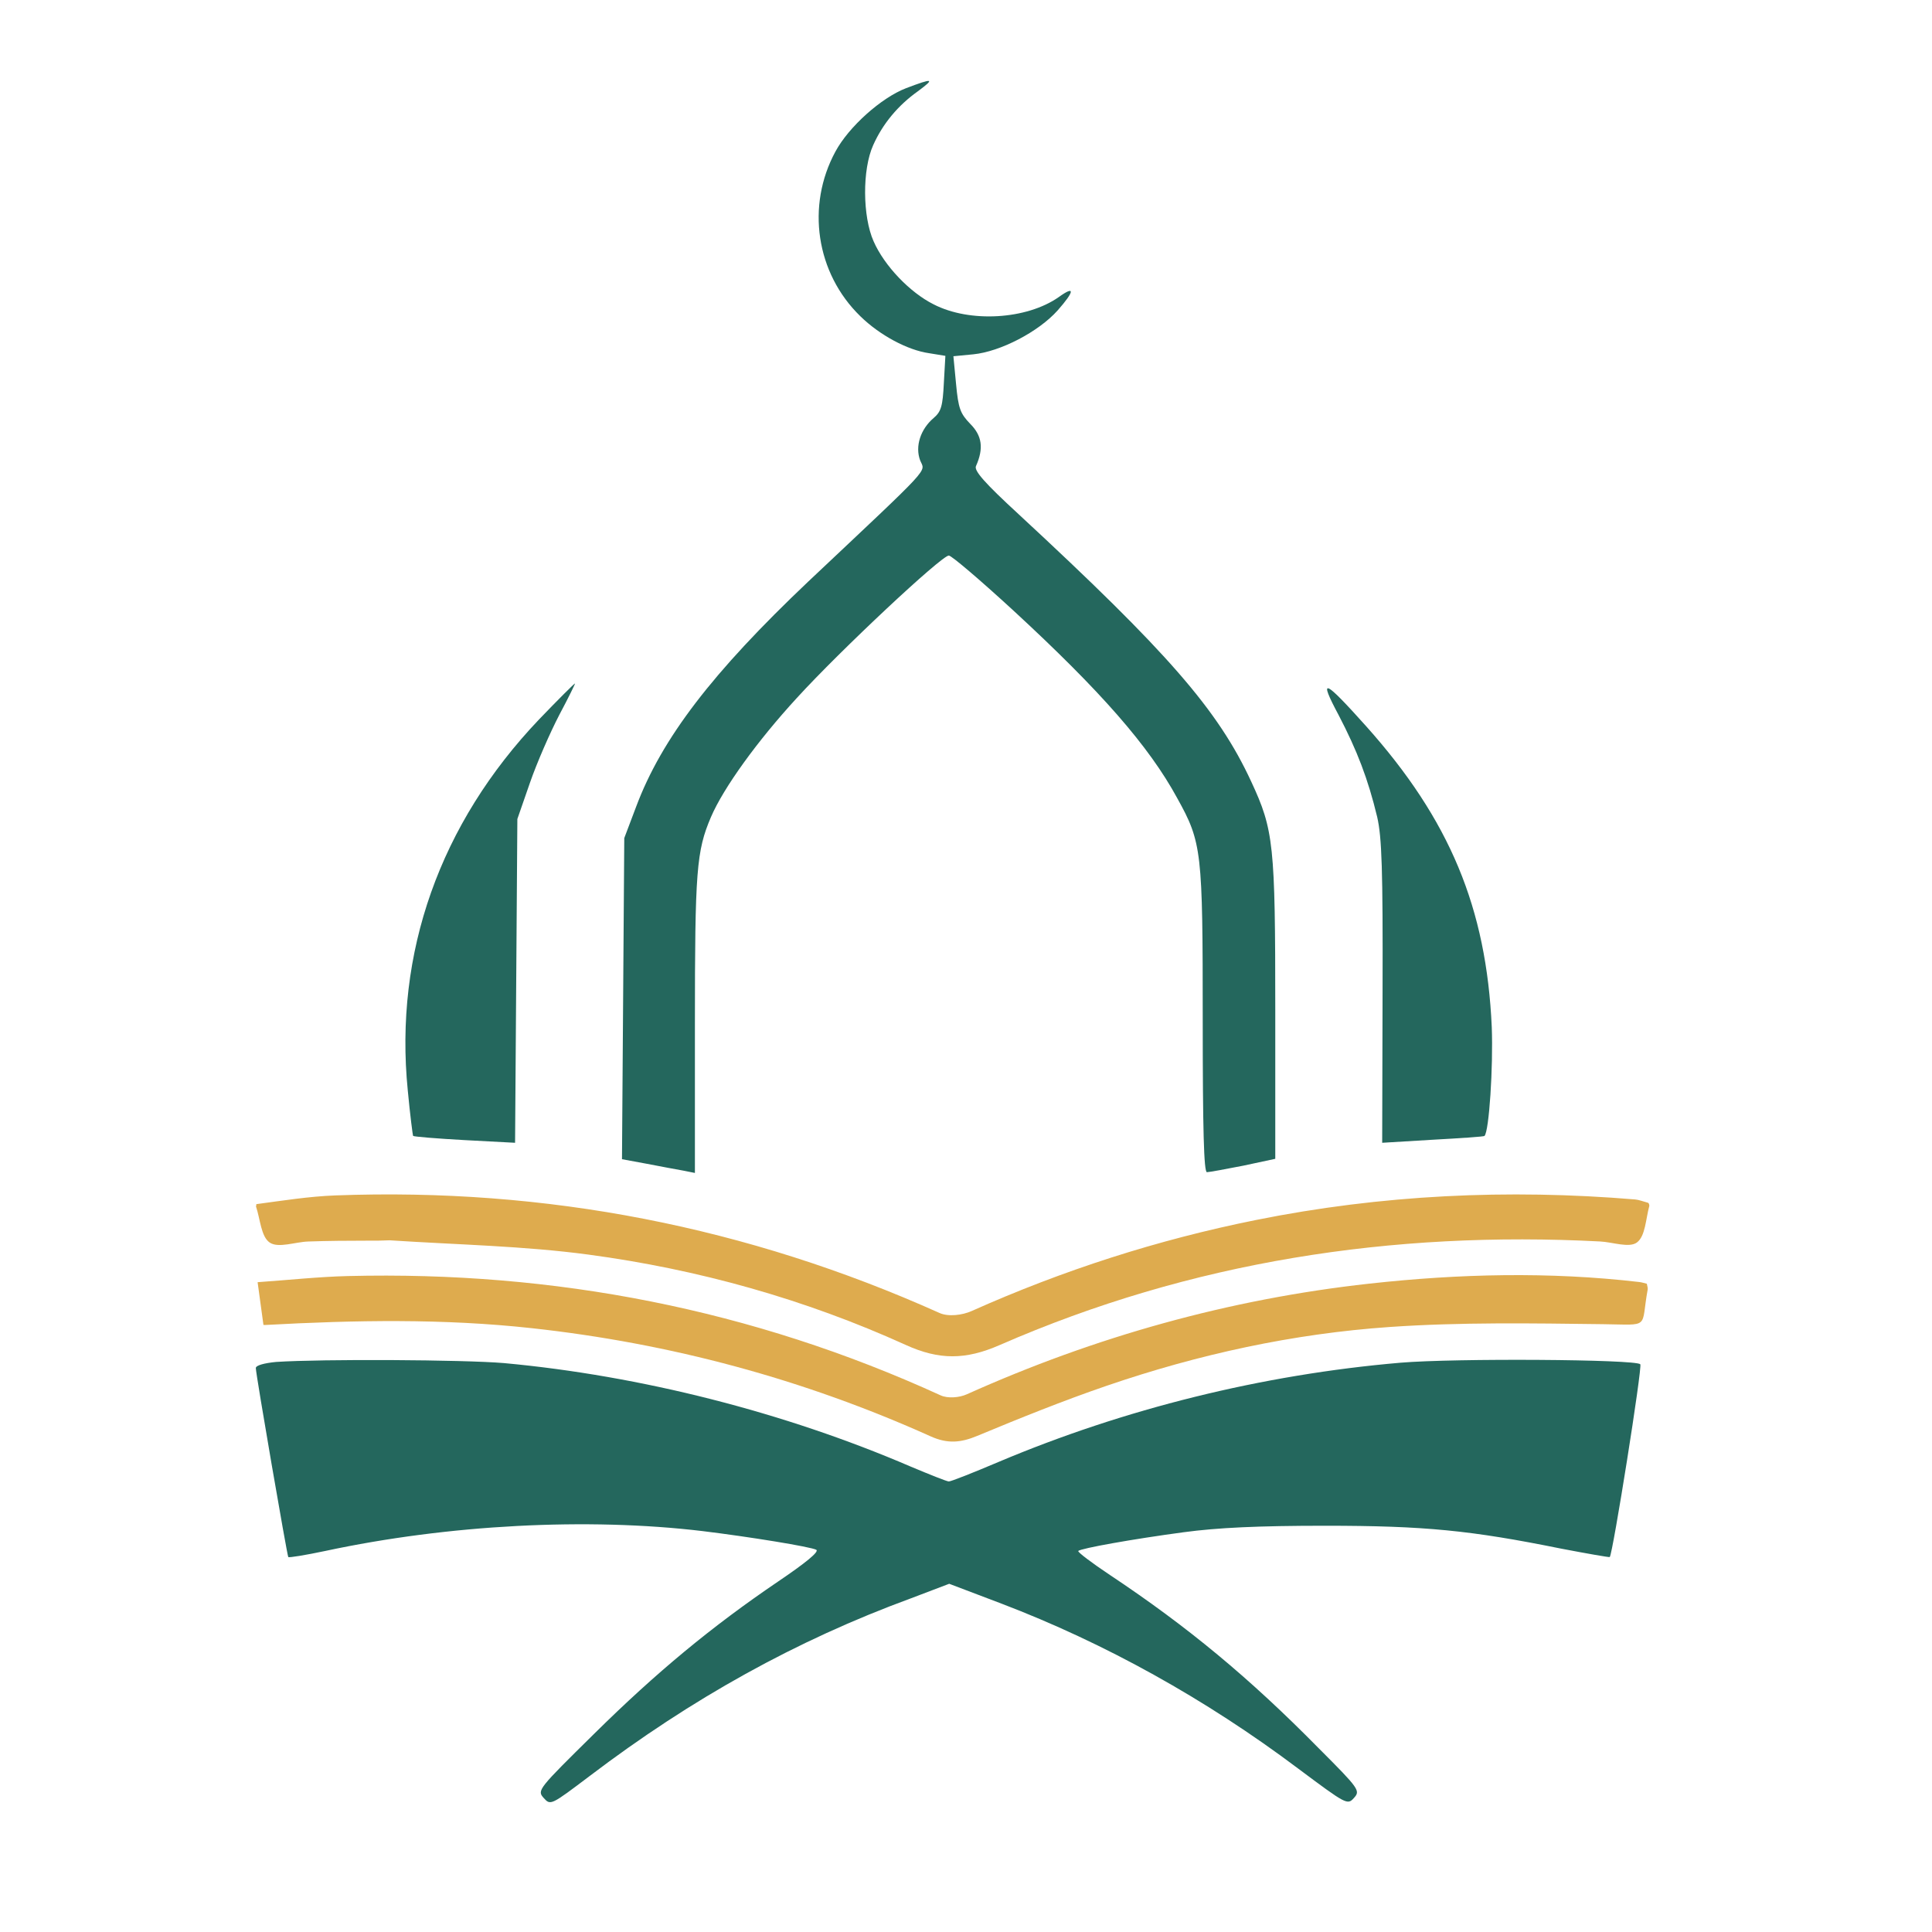
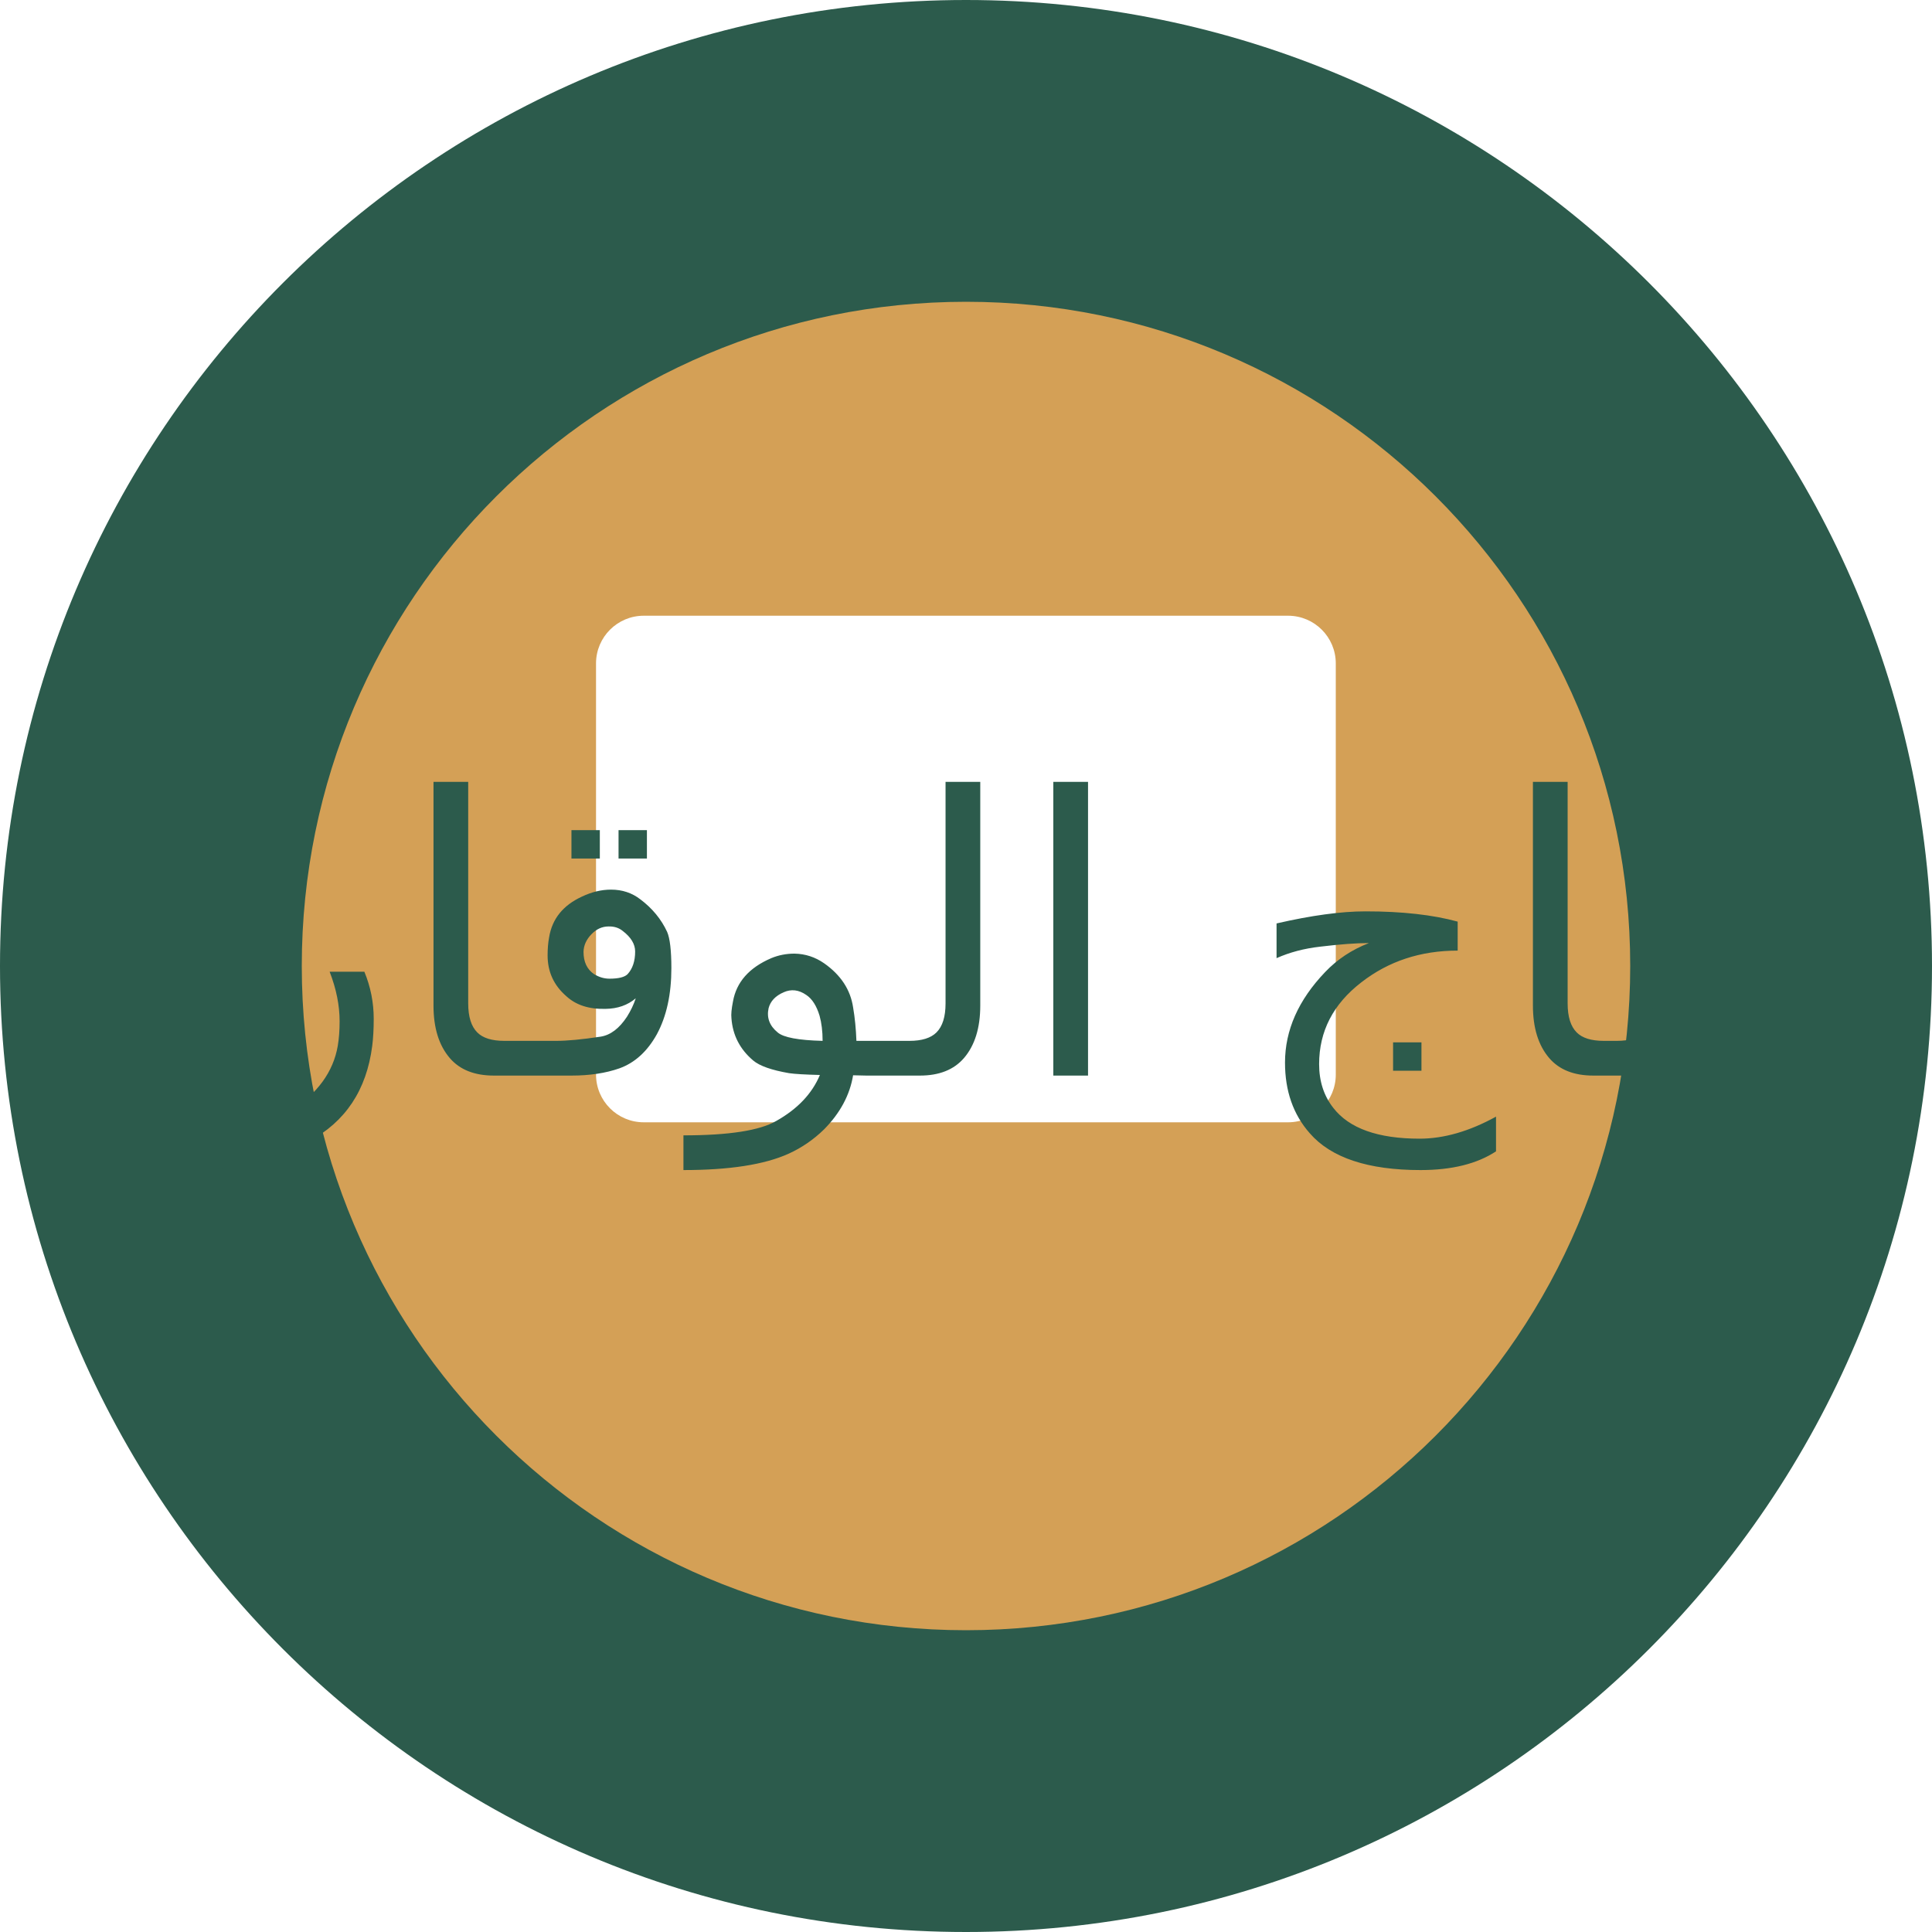
- <svg xmlns="http://www.w3.org/2000/svg" version="1.0" width="506pt" height="506pt" viewBox="0 0 506 506" preserveAspectRatio="xMidYMid meet">
-   <g transform="translate(0,506) scale(0.1,-0.1)" fill="#24675D" stroke="none">
-     <path d="M2373 4829 c-65 -25 -150 -101 -185 -166 -77 -142 -51 -318 65 -431 51 -50 124 -89 180 -97 l43 -7 -4 -71 c-3 -61 -7 -75 -27 -92 -34 -29 -49 -74 -35 -111 13 -32 37 -6 -293 -317 -251 -238 -384 -411 -451 -590 l-31 -82 -3 -421 -3 -420 65 -12 c36 -7 79 -15 96 -18 l30 -6 0 390 c0 402 4 453 42 542 33 77 122 200 225 312 114 125 379 373 398 373 7 0 82 -64 168 -143 230 -212 356 -356 430 -492 65 -117 67 -138 67 -582 0 -287 3 -398 11 -398 6 0 49 8 95 17 l84 18 0 390 c0 434 -4 471 -63 598 -87 188 -219 339 -610 701 -88 81 -116 113 -111 125 21 47 16 80 -15 111 -26 27 -31 40 -37 104 l-7 73 52 5 c71 7 171 59 221 115 45 51 46 66 3 35 -84 -59 -233 -68 -328 -19 -62 31 -129 101 -157 165 -29 65 -30 188 -1 252 25 56 65 104 117 141 46 34 40 35 -31 8z" />
-     <path d="M1412 3176 c-260 -273 -380 -612 -344 -972 6 -64 13 -118 14 -119 2 -2 62 -7 135 -11 l132 -7 3 424 3 424 33 95 c18 52 53 132 77 178 24 45 42 82 41 82 -2 0 -44 -42 -94 -94z" />
-     <path d="M3506 3187 c48 -92 77 -167 101 -267 12 -53 15 -135 14 -459 l-1 -394 133 8 c72 4 134 8 135 10 12 12 23 180 19 285 -14 312 -110 543 -329 788 -111 124 -126 130 -72 29z" />
-     <path d="M723 1493 c-31 -3 -53 -9 -53 -16 0 -16 82 -491 85 -495 2 -2 45 5 97 16 322 69 687 88 988 52 123 -15 283 -41 298 -49 8 -5 -29 -35 -100 -83 -174 -118 -319 -238 -482 -399 -147 -145 -150 -148 -132 -168 18 -20 19 -19 121 58 266 202 541 355 841 465 l100 38 137 -52 c270 -103 535 -250 777 -432 126 -94 129 -96 146 -77 17 19 15 23 -92 130 -181 184 -344 319 -547 454 -48 32 -85 60 -83 63 8 7 142 31 276 49 89 12 196 17 370 17 261 0 382 -12 619 -60 68 -13 125 -23 127 -22 8 8 86 499 80 505 -13 13 -485 16 -628 4 -362 -31 -724 -121 -1053 -260 -66 -28 -124 -51 -130 -51 -5 0 -50 18 -100 39 -330 142 -707 238 -1065 271 -107 9 -476 11 -597 3z" />
+ <svg xmlns="http://www.w3.org/2000/svg" viewBox="0 0 100 100">
+   <defs>
+     <style>
+       .cls-1 {
+         fill: #2c5b4c;
+       }
+ 
+       .cls-2 {
+         fill: #d4a056;
+       }
+     </style>
+   </defs>
+   <g id="Layer_2" data-name="Layer 2">
+     <g id="Layer_1-2" data-name="Layer 1">
+       <path class="cls-1" d="M50,0A50,50,0,1,0,50,100,50,50,0,0,0,50,0ZM77.2,65.57a3.49,3.49,0,0,1-3.49,3.49H26.29a3.49,3.49,0,0,1-3.49-3.49V34.43a3.49,3.49,0,0,1,3.49-3.49H73.71a3.49,3.49,0,0,1,3.49,3.49Z" />
+       <path class="cls-2" d="M50,15.62A34.38,34.38,0,1,0,84.38,50,34.38,34.38,0,0,0,50,15.62Zm19.14,40a2.47,2.47,0,0,1-2.46,2.47H33.32a2.47,2.47,0,0,1-2.47-2.47V34.33a2.47,2.47,0,0,1,2.47-2.46H66.68a2.47,2.47,0,0,1,2.46,2.46Z" />
+       <text x="50%" y="50%" dominant-baseline="middle" text-anchor="middle" font-family="Arial, sans-serif" font-size="20" fill="#2c5b4c">تاج الوقار</text>
+     </g>
  </g>
-   <path fill="#DEAB4E" opacity="1" stroke="none" d=" M68.997,347.001   C68.527,343.577 68.06,340.153 67.469,335.811   C75.697,335.235 83.415,334.393 91.149,334.203   C145.233,332.869 197.037,342.903 246.346,365.446   C248.23,366.307 251.242,366.058 253.211,365.174   C286.861,350.065 321.964,340.238 358.616,336.193   C382.16,333.595 405.766,333.021 429.366,335.771   C430.003,335.845 430.623,336.055 431.312,336.215   C431.407,336.818 431.614,337.304 431.534,337.739   C429.642,348.098 432.456,346.965 419.808,346.808   C401.189,346.576 382.501,346.263 363.95,347.545   C338.666,349.293 313.916,354.691 289.905,362.92   C278.43,366.852 267.154,371.402 255.949,376.062   C251.686,377.834 248.229,378.209 243.747,376.191   C210.439,361.196 175.586,351.824 139.228,347.851   C116.122,345.326 93.042,345.724 69.461,347.02   C68.999,347.006 69,347 68.997,347.001  z" />
-   <path fill="#DEAB4E" opacity="1" stroke="none" d=" M431.976,315.779   C431.027,319.255 430.94,323.747 428.729,325.401   C426.709,326.912 422.392,325.319 419.085,325.147   C364.603,322.313 311.913,330.385 261.791,352.288   C252.916,356.166 246.014,356.24 237.223,352.249   C210.768,340.239 182.859,332.435 154.085,328.581   C137.165,326.314 119.982,326.011 102.046,324.842   C99.784,324.916 98.394,324.972 96.543,324.935   C90.965,324.939 85.846,324.978 80.732,325.156   C77.281,325.276 72.916,326.963 70.647,325.438   C68.36,323.902 68.159,319.262 67.045,315.983   C67.045,315.983 67.16,315.58 67.127,315.373   C74.004,314.453 80.899,313.346 87.826,313.086   C142.965,311.013 195.711,321.279 246.088,343.885   C248.379,344.913 252.036,344.457 254.466,343.371   C278.415,332.665 303.213,324.695 328.919,319.529   C361.771,312.925 394.902,311.359 428.263,314.145   C429.239,314.227 430.187,314.627 431.545,314.988   C431.942,315.098 431.91,315.558 431.976,315.779  z" />
</svg>
